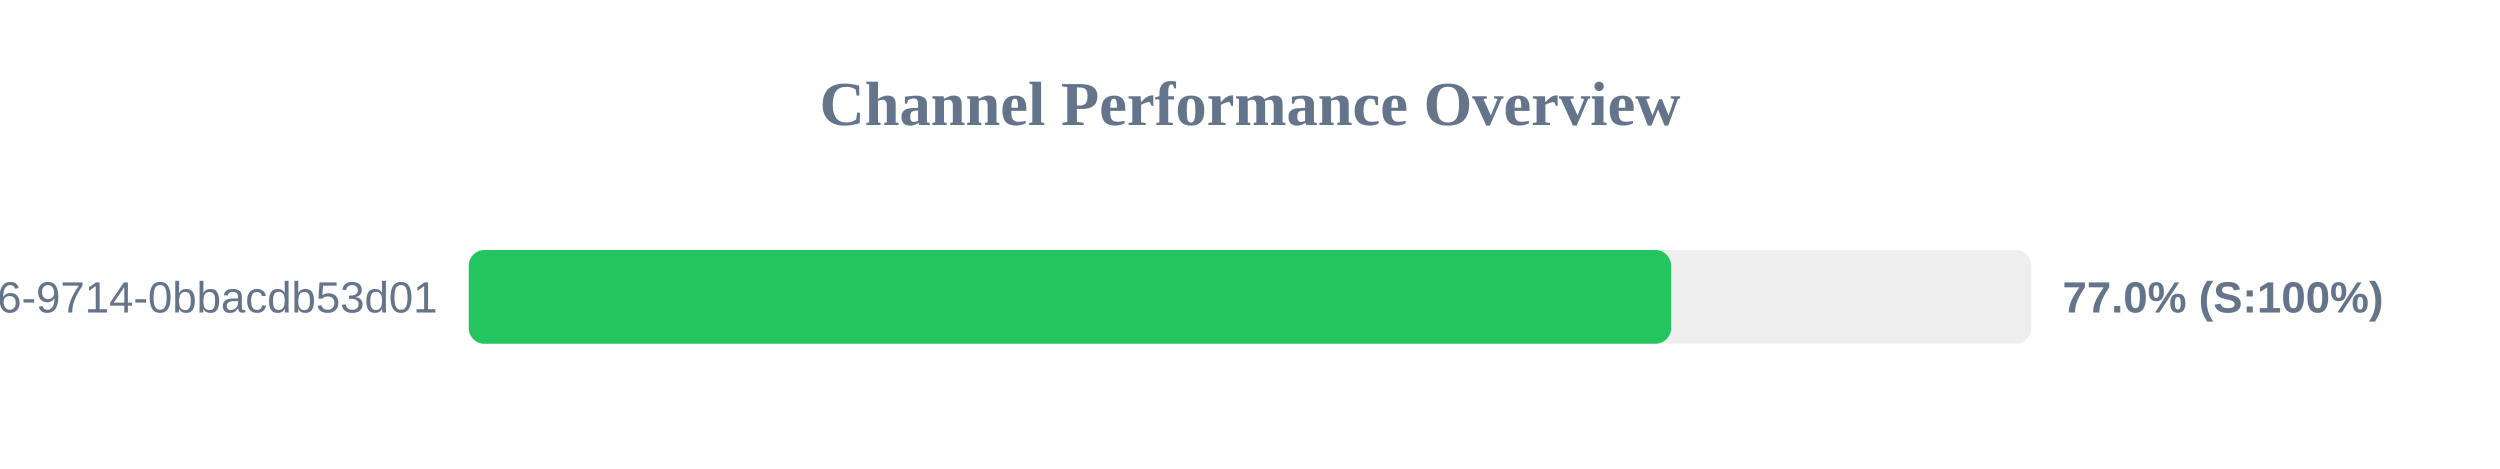
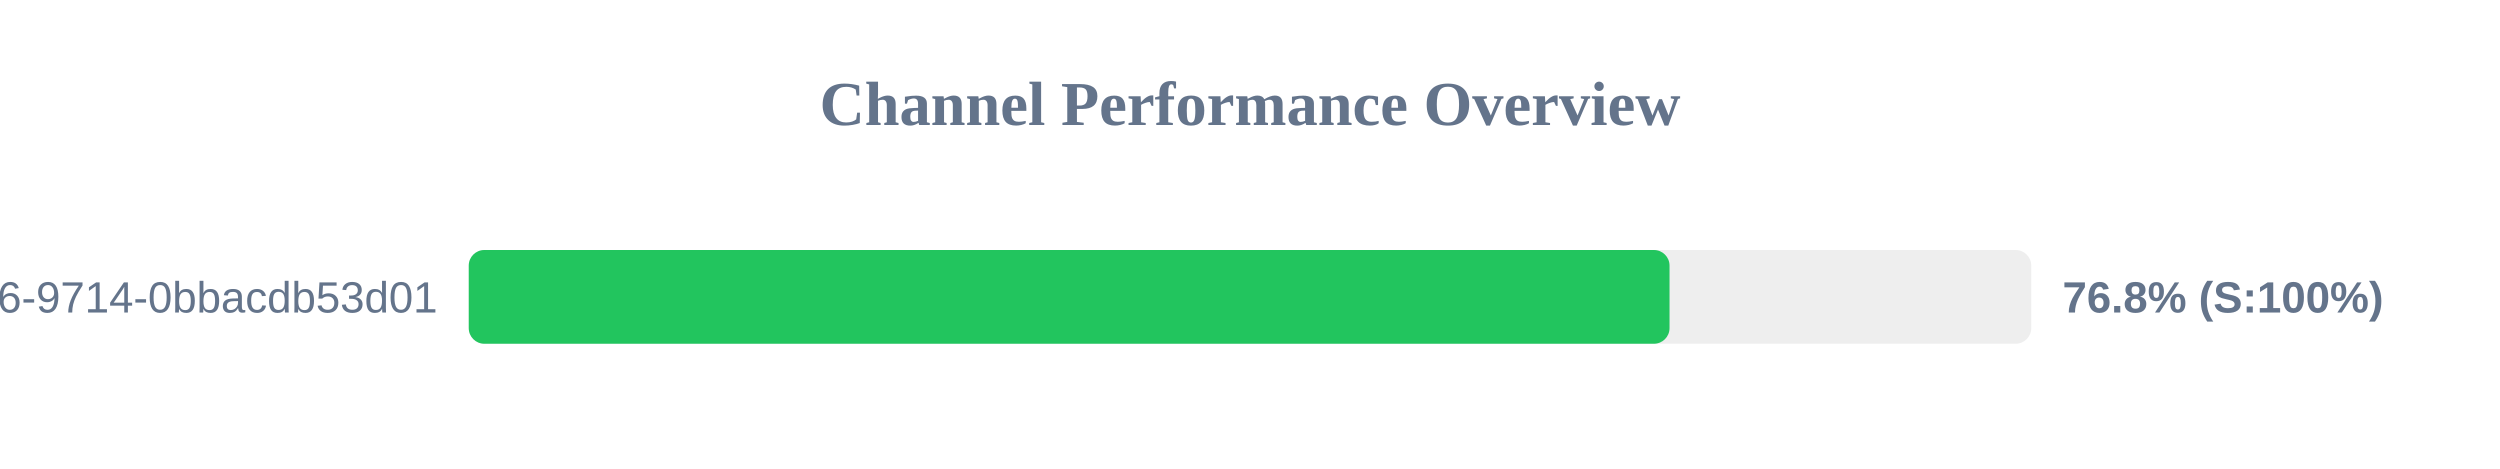
<svg xmlns="http://www.w3.org/2000/svg" width="800" height="150" version="1.1">
  <style>
        .row { font: 14px Arial; fill: #64748b; }
        .score { font: bold 14px Arial; fill: #64748b; }
    </style>
  <text x="400" y="40" text-anchor="middle" font-size="20px" font-weight="bold" fill="#64748b">Channel Performance Overview</text>
  <rect x="150" y="80" width="500" height="30" fill="#eee" rx="5" />
-   <rect x="150" y="80" width="384.75" height="30" fill="#22c55e" rx="5" />
+   <rect x="150" y="80" width="384.25" height="30" fill="#22c55e" rx="5" />
  <text x="140" y="100" text-anchor="end" class="row">?uuid=23125f6e-ec56-4c26-9714-0bbacdb53d01</text>
-   <text x="660" y="100" text-anchor="start" class="score">77.0% (S:100%)</text>
+   <text x="660" y="100" text-anchor="start" class="score">76.8% (S:100%)</text>
</svg>
